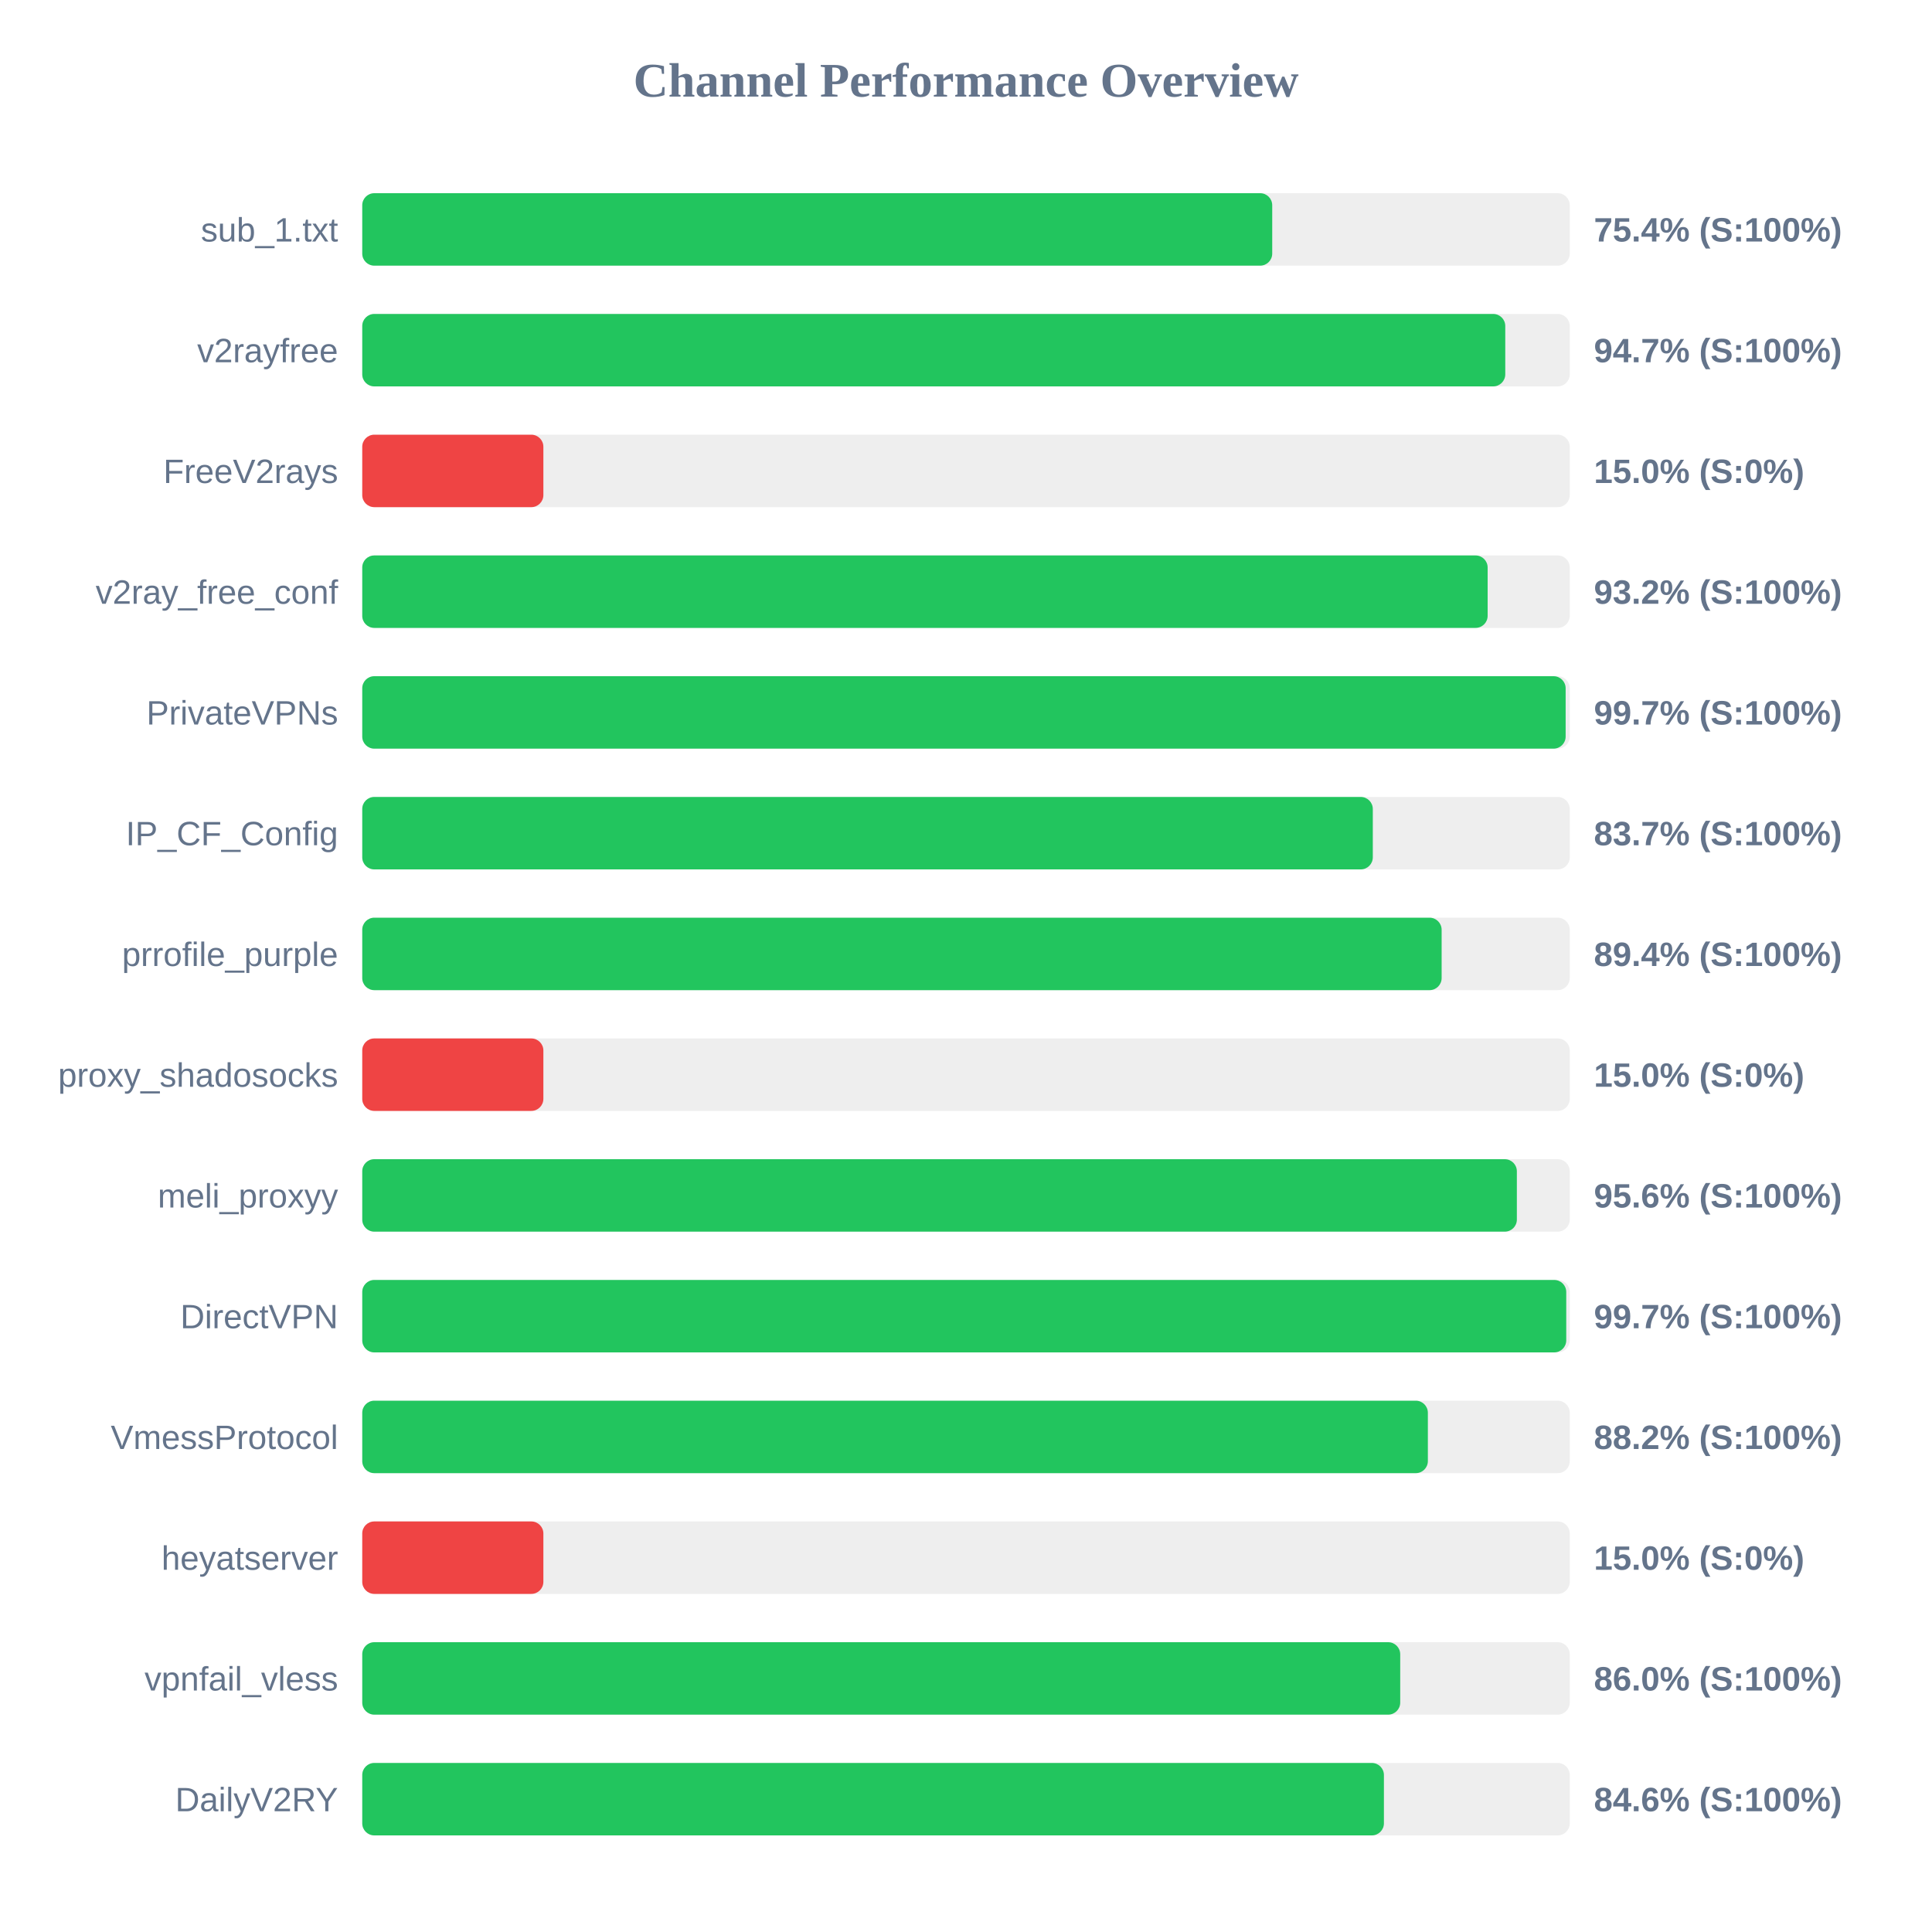
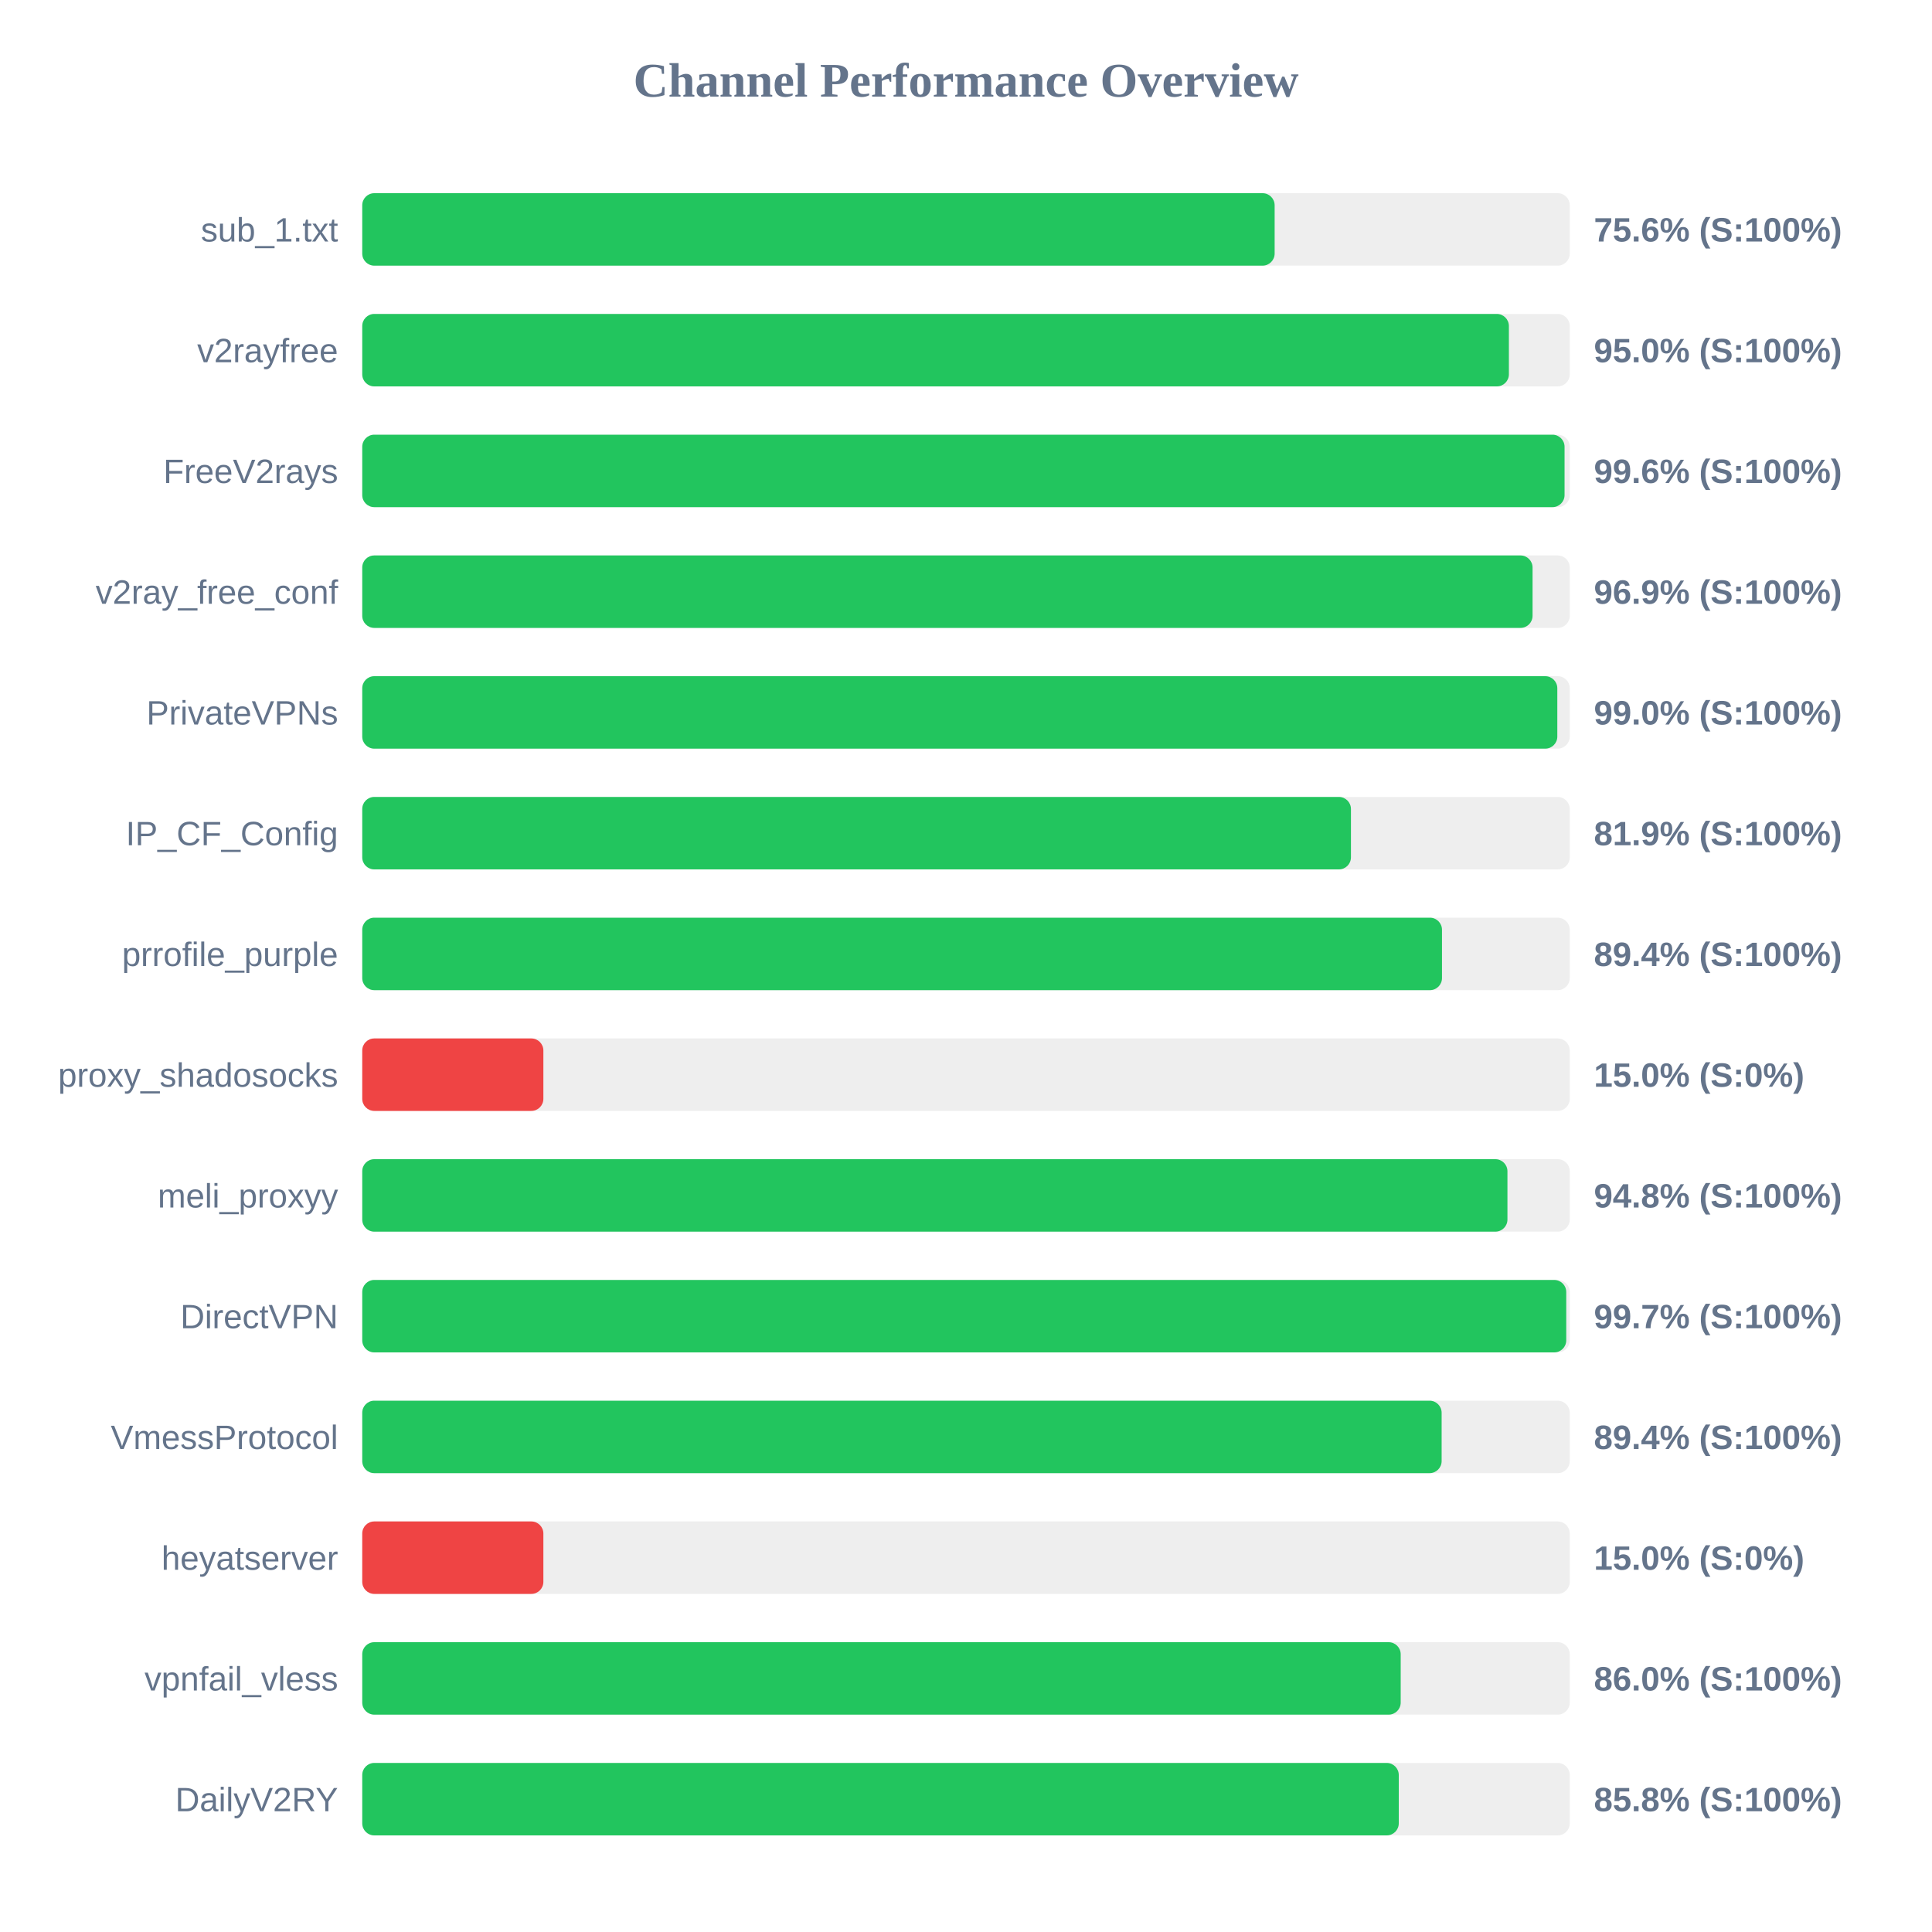
<svg xmlns="http://www.w3.org/2000/svg" width="800" height="800" version="1.1">
  <style>
        .row { font: 14px Arial; fill: #64748b; }
        .score { font: bold 14px Arial; fill: #64748b; }
    </style>
  <text x="400" y="40" text-anchor="middle" font-size="20px" font-weight="bold" fill="#64748b">Channel Performance Overview</text>
  <rect x="150" y="80" width="500" height="30" fill="#eee" rx="5" />
-   <rect x="150" y="80" width="376.8" height="30" fill="#22c55e" rx="5" />
+   <rect x="150" y="80" width="377.8" height="30" fill="#22c55e" rx="5" />
  <text x="140" y="100" text-anchor="end" class="row">sub_1.txt</text>
-   <text x="660" y="100" text-anchor="start" class="score">75.4% (S:100%)</text>
+   <text x="660" y="100" text-anchor="start" class="score">75.6% (S:100%)</text>
  <rect x="150" y="130" width="500" height="30" fill="#eee" rx="5" />
-   <rect x="150" y="130" width="473.3" height="30" fill="#22c55e" rx="5" />
+   <rect x="150" y="130" width="474.8" height="30" fill="#22c55e" rx="5" />
  <text x="140" y="150" text-anchor="end" class="row">v2rayfree</text>
-   <text x="660" y="150" text-anchor="start" class="score">94.7% (S:100%)</text>
+   <text x="660" y="150" text-anchor="start" class="score">95.0% (S:100%)</text>
  <rect x="150" y="180" width="500" height="30" fill="#eee" rx="5" />
-   <rect x="150" y="180" width="75.0" height="30" fill="#ef4444" rx="5" />
+   <rect x="150" y="180" width="497.85" height="30" fill="#22c55e" rx="5" />
  <text x="140" y="200" text-anchor="end" class="row">FreeV2rays</text>
-   <text x="660" y="200" text-anchor="start" class="score">15.0% (S:0%)</text>
+   <text x="660" y="200" text-anchor="start" class="score">99.6% (S:100%)</text>
  <rect x="150" y="230" width="500" height="30" fill="#eee" rx="5" />
-   <rect x="150" y="230" width="466.0" height="30" fill="#22c55e" rx="5" />
+   <rect x="150" y="230" width="484.6" height="30" fill="#22c55e" rx="5" />
  <text x="140" y="250" text-anchor="end" class="row">v2ray_free_conf</text>
-   <text x="660" y="250" text-anchor="start" class="score">93.2% (S:100%)</text>
+   <text x="660" y="250" text-anchor="start" class="score">96.9% (S:100%)</text>
  <rect x="150" y="280" width="500" height="30" fill="#eee" rx="5" />
-   <rect x="150" y="280" width="498.3" height="30" fill="#22c55e" rx="5" />
+   <rect x="150" y="280" width="494.85" height="30" fill="#22c55e" rx="5" />
  <text x="140" y="300" text-anchor="end" class="row">PrivateVPNs</text>
-   <text x="660" y="300" text-anchor="start" class="score">99.7% (S:100%)</text>
+   <text x="660" y="300" text-anchor="start" class="score">99.0% (S:100%)</text>
  <rect x="150" y="330" width="500" height="30" fill="#eee" rx="5" />
-   <rect x="150" y="330" width="418.45" height="30" fill="#22c55e" rx="5" />
+   <rect x="150" y="330" width="409.4" height="30" fill="#22c55e" rx="5" />
  <text x="140" y="350" text-anchor="end" class="row">IP_CF_Config</text>
-   <text x="660" y="350" text-anchor="start" class="score">83.7% (S:100%)</text>
+   <text x="660" y="350" text-anchor="start" class="score">81.9% (S:100%)</text>
  <rect x="150" y="380" width="500" height="30" fill="#eee" rx="5" />
-   <rect x="150" y="380" width="446.95" height="30" fill="#22c55e" rx="5" />
+   <rect x="150" y="380" width="447.1" height="30" fill="#22c55e" rx="5" />
  <text x="140" y="400" text-anchor="end" class="row">prrofile_purple</text>
  <text x="660" y="400" text-anchor="start" class="score">89.4% (S:100%)</text>
  <rect x="150" y="430" width="500" height="30" fill="#eee" rx="5" />
  <rect x="150" y="430" width="75.0" height="30" fill="#ef4444" rx="5" />
  <text x="140" y="450" text-anchor="end" class="row">proxy_shadosocks</text>
  <text x="660" y="450" text-anchor="start" class="score">15.0% (S:0%)</text>
  <rect x="150" y="480" width="500" height="30" fill="#eee" rx="5" />
-   <rect x="150" y="480" width="478.1" height="30" fill="#22c55e" rx="5" />
+   <rect x="150" y="480" width="474.2" height="30" fill="#22c55e" rx="5" />
  <text x="140" y="500" text-anchor="end" class="row">meli_proxyy</text>
-   <text x="660" y="500" text-anchor="start" class="score">95.6% (S:100%)</text>
+   <text x="660" y="500" text-anchor="start" class="score">94.8% (S:100%)</text>
  <rect x="150" y="530" width="500" height="30" fill="#eee" rx="5" />
  <rect x="150" y="530" width="498.55" height="30" fill="#22c55e" rx="5" />
  <text x="140" y="550" text-anchor="end" class="row">DirectVPN</text>
  <text x="660" y="550" text-anchor="start" class="score">99.7% (S:100%)</text>
  <rect x="150" y="580" width="500" height="30" fill="#eee" rx="5" />
-   <rect x="150" y="580" width="441.25" height="30" fill="#22c55e" rx="5" />
+   <rect x="150" y="580" width="446.95" height="30" fill="#22c55e" rx="5" />
  <text x="140" y="600" text-anchor="end" class="row">VmessProtocol</text>
-   <text x="660" y="600" text-anchor="start" class="score">88.2% (S:100%)</text>
+   <text x="660" y="600" text-anchor="start" class="score">89.4% (S:100%)</text>
  <rect x="150" y="630" width="500" height="30" fill="#eee" rx="5" />
  <rect x="150" y="630" width="75.0" height="30" fill="#ef4444" rx="5" />
  <text x="140" y="650" text-anchor="end" class="row">heyatserver</text>
  <text x="660" y="650" text-anchor="start" class="score">15.0% (S:0%)</text>
  <rect x="150" y="680" width="500" height="30" fill="#eee" rx="5" />
-   <rect x="150" y="680" width="429.8" height="30" fill="#22c55e" rx="5" />
+   <rect x="150" y="680" width="430.0" height="30" fill="#22c55e" rx="5" />
  <text x="140" y="700" text-anchor="end" class="row">vpnfail_vless</text>
  <text x="660" y="700" text-anchor="start" class="score">86.0% (S:100%)</text>
  <rect x="150" y="730" width="500" height="30" fill="#eee" rx="5" />
-   <rect x="150" y="730" width="423.05" height="30" fill="#22c55e" rx="5" />
+   <rect x="150" y="730" width="429.2" height="30" fill="#22c55e" rx="5" />
  <text x="140" y="750" text-anchor="end" class="row">DailyV2RY</text>
-   <text x="660" y="750" text-anchor="start" class="score">84.6% (S:100%)</text>
+   <text x="660" y="750" text-anchor="start" class="score">85.8% (S:100%)</text>
</svg>
